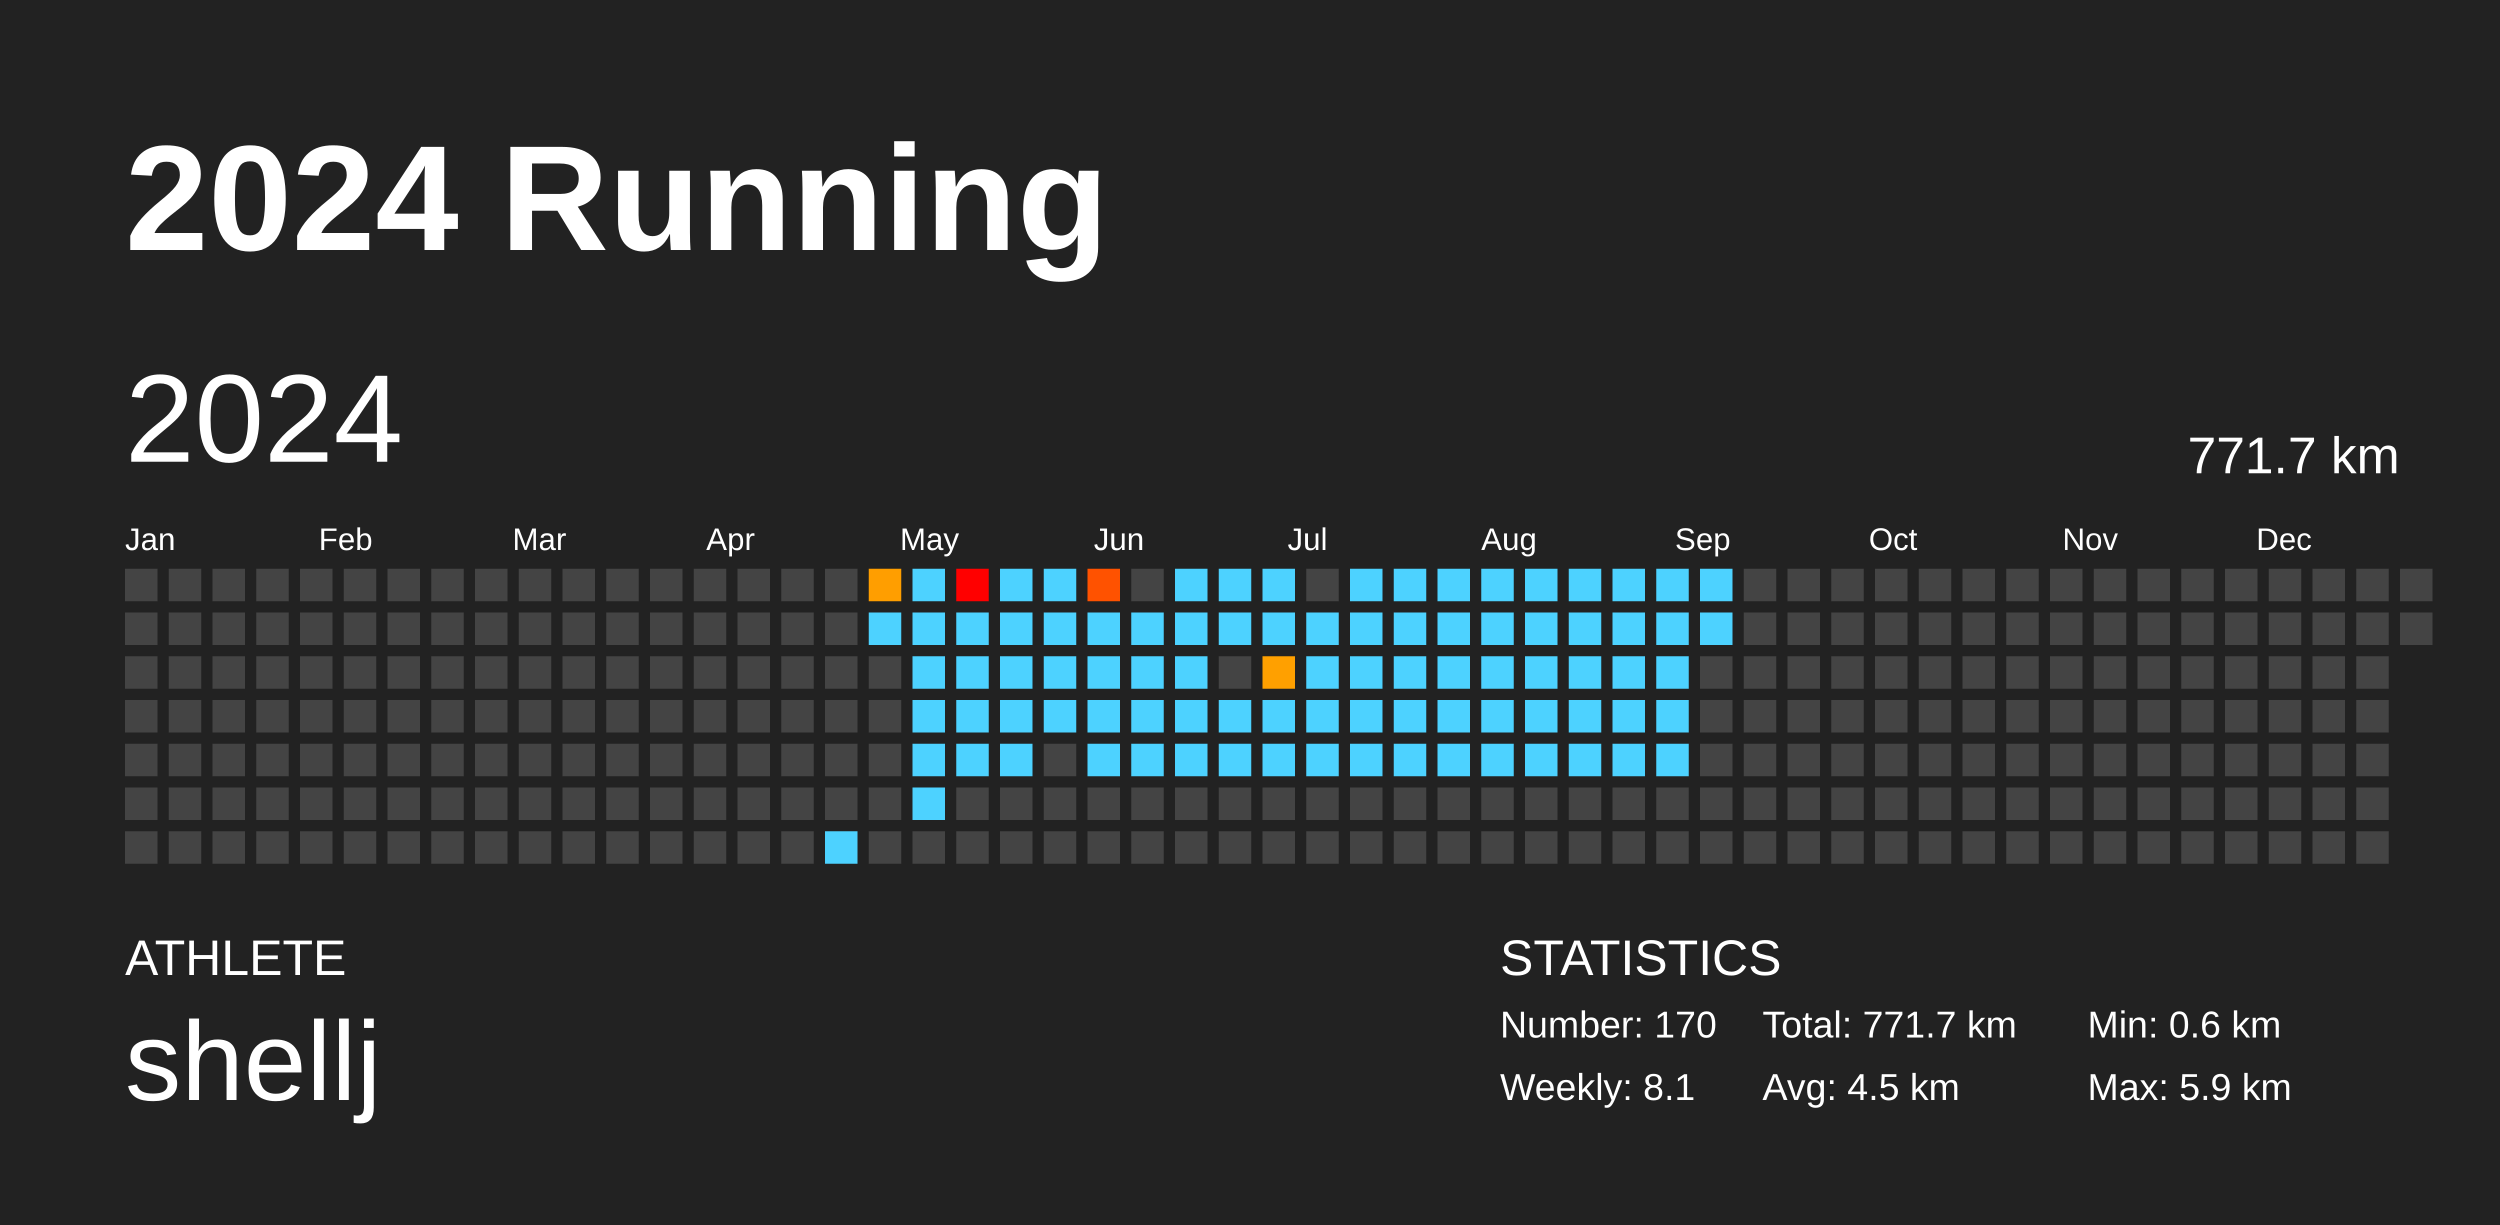
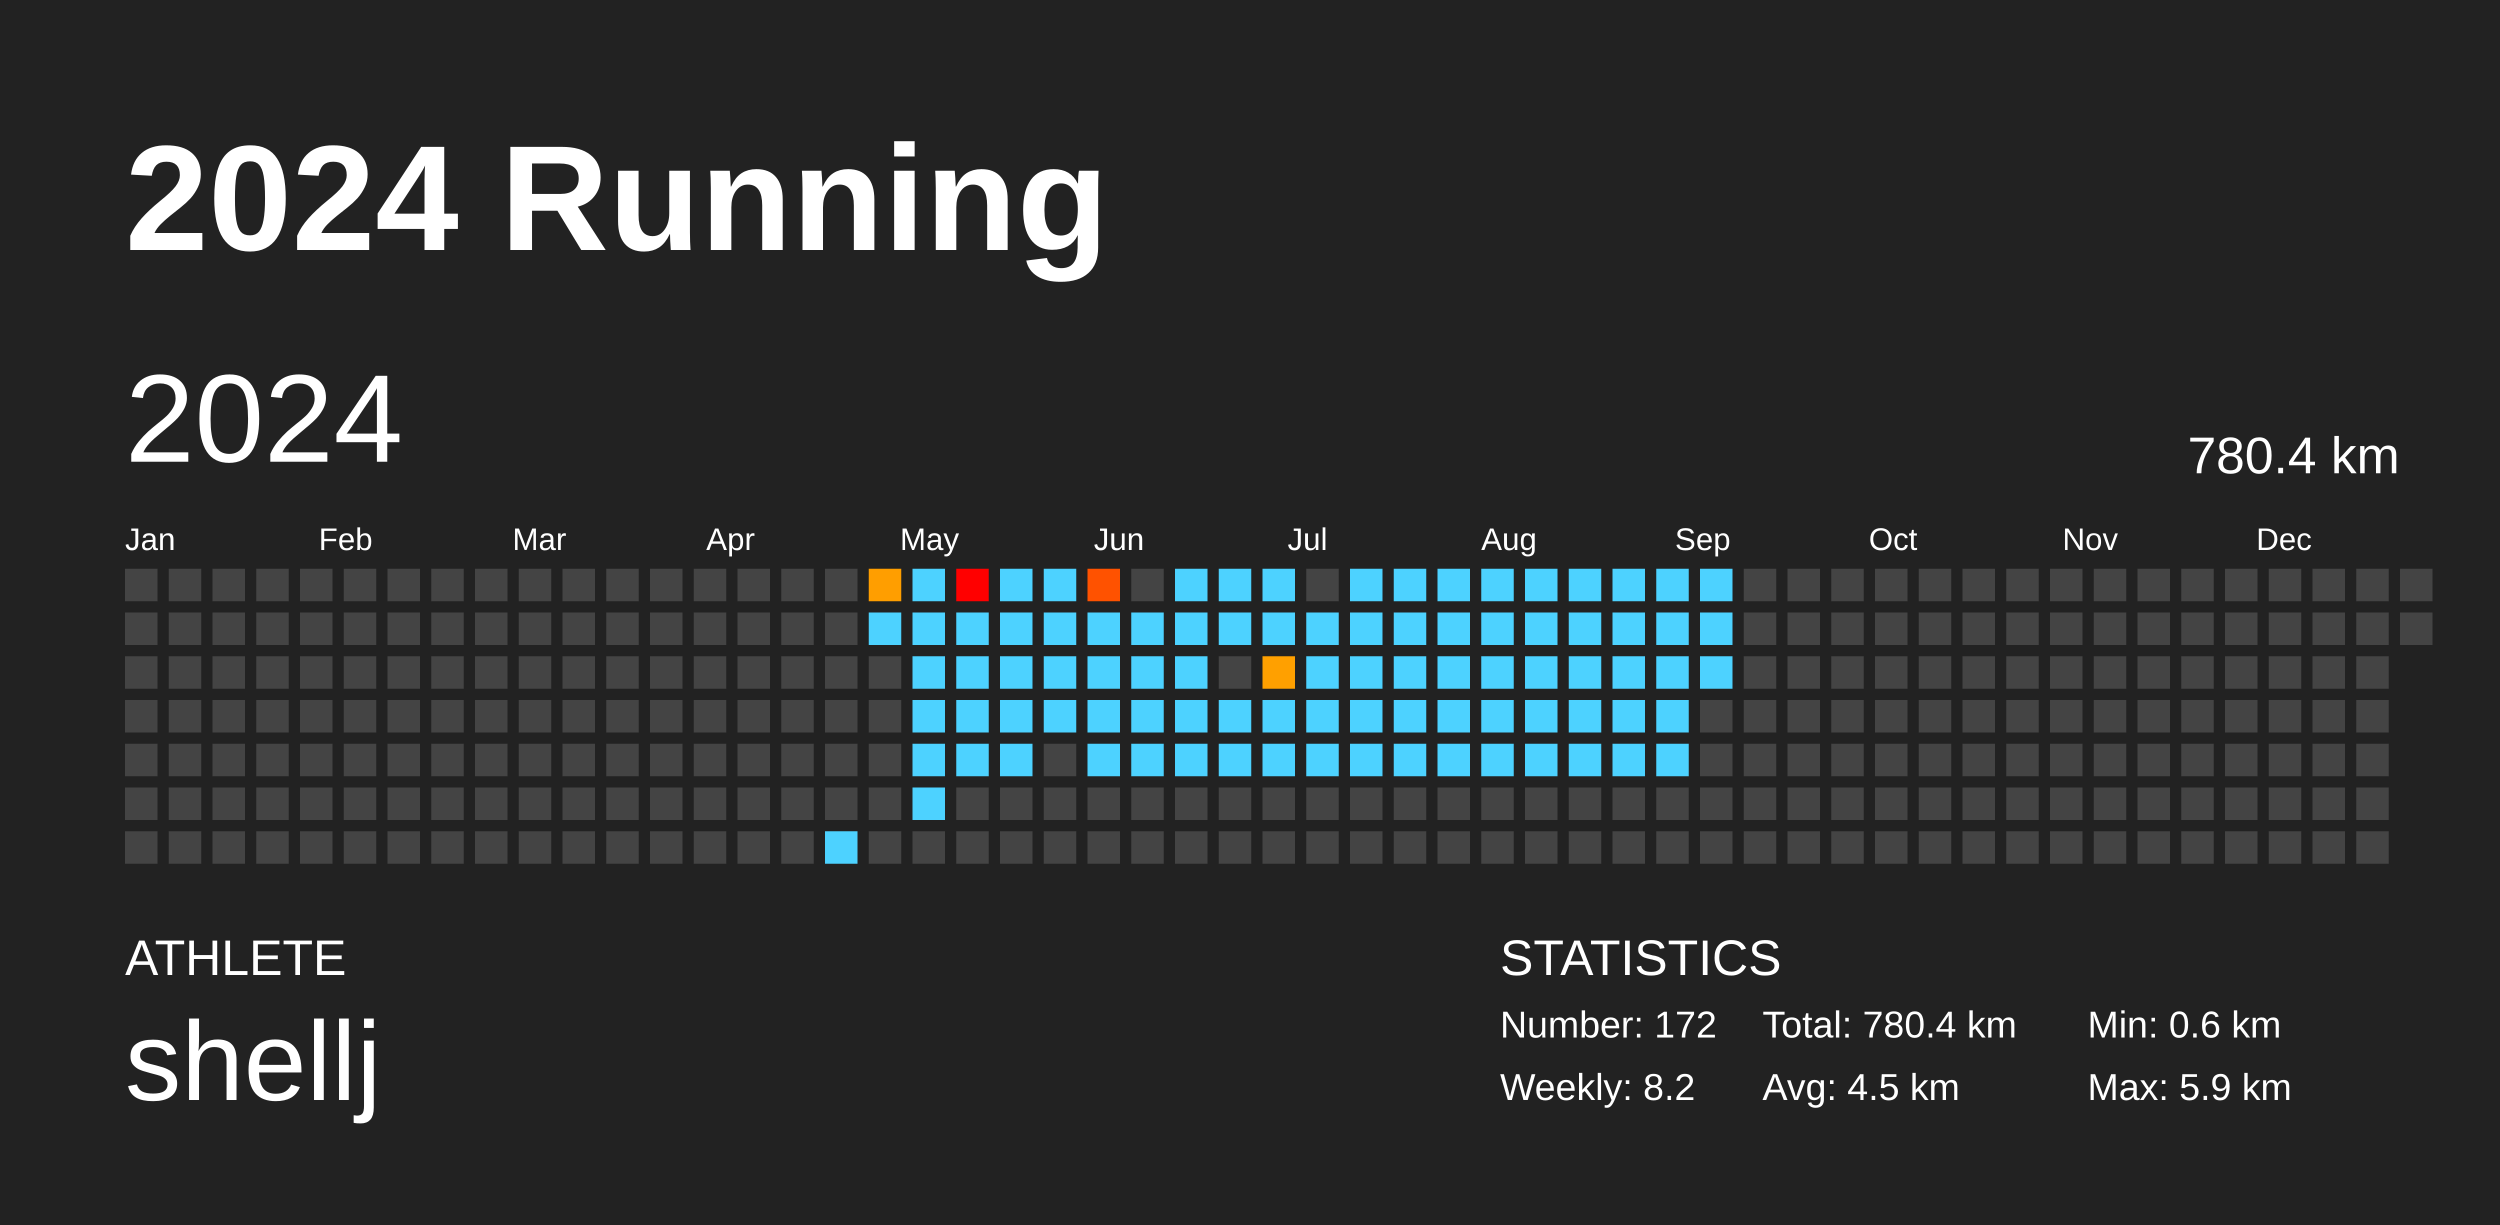
<svg xmlns="http://www.w3.org/2000/svg" baseProfile="full" height="98mm" version="1.1" viewBox="0,0,200,98" width="200mm">
  <defs />
  <rect fill="#222222" height="98" width="200" x="0" y="0" />
  <text fill="#FFFFFF" style="font-size:12px; font-family:Arial; font-weight:bold;" x="10" y="20">2024 Running</text>
  <text fill="#FFFFFF" style="font-size:4px; font-family:Arial" x="10" y="78">ATHLETE</text>
  <text fill="#FFFFFF" style="font-size:9px; font-family:Arial" x="10" y="88">shellj</text>
  <text fill="#FFFFFF" style="font-size:4px; font-family:Arial" x="120" y="78">STATISTICS</text>
-   <text fill="#FFFFFF" style="font-size:3px; font-family:Arial" x="120" y="83">Number: 170</text>
-   <text fill="#FFFFFF" style="font-size:3px; font-family:Arial" x="120" y="88">Weekly: 8.1</text>
-   <text fill="#FFFFFF" style="font-size:3px; font-family:Arial" x="141" y="83">Total: 771.7 km</text>
+   <text fill="#FFFFFF" style="font-size:3px; font-family:Arial" x="120" y="83">Number: 172</text>
+   <text fill="#FFFFFF" style="font-size:3px; font-family:Arial" x="120" y="88">Weekly: 8.2</text>
+   <text fill="#FFFFFF" style="font-size:3px; font-family:Arial" x="141" y="83">Total: 780.4 km</text>
  <text fill="#FFFFFF" style="font-size:3px; font-family:Arial" x="141" y="88">Avg: 4.5 km</text>
  <text fill="#FFFFFF" style="font-size:3px; font-family:Arial" x="167" y="83">Min: 0.6 km</text>
  <text fill="#FFFFFF" style="font-size:3px; font-family:Arial" x="167" y="88">Max: 5.9 km</text>
  <text dominant-baseline="hanging" fill="#FFFFFF" style="font-size:10.0px; font-family:Arial;" x="10" y="30">2024</text>
-   <text dominant-baseline="hanging" fill="#FFFFFF" style="font-size:4.125px; font-family:Arial;" x="175" y="35">771.7 km</text>
+   <text dominant-baseline="hanging" fill="#FFFFFF" style="font-size:4.125px; font-family:Arial;" x="175" y="35">780.4 km</text>
  <text fill="#FFFFFF" style="font-size:2.5px; font-family:Arial" x="10.0" y="44">Jan</text>
  <text fill="#FFFFFF" style="font-size:2.5px; font-family:Arial" x="25.5" y="44">Feb</text>
  <text fill="#FFFFFF" style="font-size:2.5px; font-family:Arial" x="41.0" y="44">Mar</text>
  <text fill="#FFFFFF" style="font-size:2.5px; font-family:Arial" x="56.5" y="44">Apr</text>
  <text fill="#FFFFFF" style="font-size:2.5px; font-family:Arial" x="72.0" y="44">May</text>
  <text fill="#FFFFFF" style="font-size:2.5px; font-family:Arial" x="87.5" y="44">Jun</text>
  <text fill="#FFFFFF" style="font-size:2.5px; font-family:Arial" x="103.0" y="44">Jul</text>
  <text fill="#FFFFFF" style="font-size:2.5px; font-family:Arial" x="118.5" y="44">Aug</text>
  <text fill="#FFFFFF" style="font-size:2.5px; font-family:Arial" x="134.0" y="44">Sep</text>
  <text fill="#FFFFFF" style="font-size:2.5px; font-family:Arial" x="149.5" y="44">Oct</text>
  <text fill="#FFFFFF" style="font-size:2.5px; font-family:Arial" x="165.0" y="44">Nov</text>
  <text fill="#FFFFFF" style="font-size:2.5px; font-family:Arial" x="180.5" y="44">Dec</text>
  <rect fill="#444444" height="2.6" width="2.6" x="10.0" y="45.5" />
  <rect fill="#444444" height="2.6" width="2.6" x="10.0" y="49.0" />
  <rect fill="#444444" height="2.6" width="2.6" x="10.0" y="52.5" />
  <rect fill="#444444" height="2.6" width="2.6" x="10.0" y="56.0" />
  <rect fill="#444444" height="2.6" width="2.6" x="10.0" y="59.5" />
  <rect fill="#444444" height="2.6" width="2.6" x="10.0" y="63.0" />
  <rect fill="#444444" height="2.6" width="2.6" x="10.0" y="66.5" />
  <rect fill="#444444" height="2.6" width="2.6" x="13.5" y="45.5" />
  <rect fill="#444444" height="2.6" width="2.6" x="13.5" y="49.0" />
  <rect fill="#444444" height="2.6" width="2.6" x="13.5" y="52.5" />
  <rect fill="#444444" height="2.6" width="2.6" x="13.5" y="56.0" />
  <rect fill="#444444" height="2.6" width="2.6" x="13.5" y="59.5" />
  <rect fill="#444444" height="2.6" width="2.6" x="13.5" y="63.0" />
  <rect fill="#444444" height="2.6" width="2.6" x="13.5" y="66.5" />
  <rect fill="#444444" height="2.6" width="2.6" x="17.0" y="45.5" />
  <rect fill="#444444" height="2.6" width="2.6" x="17.0" y="49.0" />
  <rect fill="#444444" height="2.6" width="2.6" x="17.0" y="52.5" />
  <rect fill="#444444" height="2.6" width="2.6" x="17.0" y="56.0" />
  <rect fill="#444444" height="2.6" width="2.6" x="17.0" y="59.5" />
  <rect fill="#444444" height="2.6" width="2.6" x="17.0" y="63.0" />
  <rect fill="#444444" height="2.6" width="2.6" x="17.0" y="66.5" />
  <rect fill="#444444" height="2.6" width="2.6" x="20.5" y="45.5" />
  <rect fill="#444444" height="2.6" width="2.6" x="20.5" y="49.0" />
  <rect fill="#444444" height="2.6" width="2.6" x="20.5" y="52.5" />
  <rect fill="#444444" height="2.6" width="2.6" x="20.5" y="56.0" />
  <rect fill="#444444" height="2.6" width="2.6" x="20.5" y="59.5" />
  <rect fill="#444444" height="2.6" width="2.6" x="20.5" y="63.0" />
  <rect fill="#444444" height="2.6" width="2.6" x="20.5" y="66.5" />
  <rect fill="#444444" height="2.6" width="2.6" x="24.0" y="45.5" />
  <rect fill="#444444" height="2.6" width="2.6" x="24.0" y="49.0" />
  <rect fill="#444444" height="2.6" width="2.6" x="24.0" y="52.5" />
  <rect fill="#444444" height="2.6" width="2.6" x="24.0" y="56.0" />
  <rect fill="#444444" height="2.6" width="2.6" x="24.0" y="59.5" />
  <rect fill="#444444" height="2.6" width="2.6" x="24.0" y="63.0" />
  <rect fill="#444444" height="2.6" width="2.6" x="24.0" y="66.5" />
  <rect fill="#444444" height="2.6" width="2.6" x="27.5" y="45.5" />
  <rect fill="#444444" height="2.6" width="2.6" x="27.5" y="49.0" />
  <rect fill="#444444" height="2.6" width="2.6" x="27.5" y="52.5" />
  <rect fill="#444444" height="2.6" width="2.6" x="27.5" y="56.0" />
  <rect fill="#444444" height="2.6" width="2.6" x="27.5" y="59.5" />
  <rect fill="#444444" height="2.6" width="2.6" x="27.5" y="63.0" />
  <rect fill="#444444" height="2.6" width="2.6" x="27.5" y="66.5" />
  <rect fill="#444444" height="2.6" width="2.6" x="31.0" y="45.5" />
  <rect fill="#444444" height="2.6" width="2.6" x="31.0" y="49.0" />
  <rect fill="#444444" height="2.6" width="2.6" x="31.0" y="52.5" />
  <rect fill="#444444" height="2.6" width="2.6" x="31.0" y="56.0" />
  <rect fill="#444444" height="2.6" width="2.6" x="31.0" y="59.5" />
  <rect fill="#444444" height="2.6" width="2.6" x="31.0" y="63.0" />
  <rect fill="#444444" height="2.6" width="2.6" x="31.0" y="66.5" />
  <rect fill="#444444" height="2.6" width="2.6" x="34.5" y="45.5" />
  <rect fill="#444444" height="2.6" width="2.6" x="34.5" y="49.0" />
  <rect fill="#444444" height="2.6" width="2.6" x="34.5" y="52.5" />
  <rect fill="#444444" height="2.6" width="2.6" x="34.5" y="56.0" />
  <rect fill="#444444" height="2.6" width="2.6" x="34.5" y="59.5" />
  <rect fill="#444444" height="2.6" width="2.6" x="34.5" y="63.0" />
  <rect fill="#444444" height="2.6" width="2.6" x="34.5" y="66.5" />
  <rect fill="#444444" height="2.6" width="2.6" x="38.0" y="45.5" />
  <rect fill="#444444" height="2.6" width="2.6" x="38.0" y="49.0" />
  <rect fill="#444444" height="2.6" width="2.6" x="38.0" y="52.5" />
  <rect fill="#444444" height="2.6" width="2.6" x="38.0" y="56.0" />
  <rect fill="#444444" height="2.6" width="2.6" x="38.0" y="59.5" />
  <rect fill="#444444" height="2.6" width="2.6" x="38.0" y="63.0" />
  <rect fill="#444444" height="2.6" width="2.6" x="38.0" y="66.5" />
  <rect fill="#444444" height="2.6" width="2.6" x="41.5" y="45.5" />
  <rect fill="#444444" height="2.6" width="2.6" x="41.5" y="49.0" />
  <rect fill="#444444" height="2.6" width="2.6" x="41.5" y="52.5" />
  <rect fill="#444444" height="2.6" width="2.6" x="41.5" y="56.0" />
  <rect fill="#444444" height="2.6" width="2.6" x="41.5" y="59.5" />
  <rect fill="#444444" height="2.6" width="2.6" x="41.5" y="63.0" />
  <rect fill="#444444" height="2.6" width="2.6" x="41.5" y="66.5" />
  <rect fill="#444444" height="2.6" width="2.6" x="45.0" y="45.5" />
  <rect fill="#444444" height="2.6" width="2.6" x="45.0" y="49.0" />
  <rect fill="#444444" height="2.6" width="2.6" x="45.0" y="52.5" />
  <rect fill="#444444" height="2.6" width="2.6" x="45.0" y="56.0" />
  <rect fill="#444444" height="2.6" width="2.6" x="45.0" y="59.5" />
  <rect fill="#444444" height="2.6" width="2.6" x="45.0" y="63.0" />
  <rect fill="#444444" height="2.6" width="2.6" x="45.0" y="66.5" />
  <rect fill="#444444" height="2.6" width="2.6" x="48.5" y="45.5" />
  <rect fill="#444444" height="2.6" width="2.6" x="48.5" y="49.0" />
  <rect fill="#444444" height="2.6" width="2.6" x="48.5" y="52.5" />
  <rect fill="#444444" height="2.6" width="2.6" x="48.5" y="56.0" />
  <rect fill="#444444" height="2.6" width="2.6" x="48.5" y="59.5" />
  <rect fill="#444444" height="2.6" width="2.6" x="48.5" y="63.0" />
  <rect fill="#444444" height="2.6" width="2.6" x="48.5" y="66.5" />
  <rect fill="#444444" height="2.6" width="2.6" x="52.0" y="45.5" />
  <rect fill="#444444" height="2.6" width="2.6" x="52.0" y="49.0" />
  <rect fill="#444444" height="2.6" width="2.6" x="52.0" y="52.5" />
  <rect fill="#444444" height="2.6" width="2.6" x="52.0" y="56.0" />
  <rect fill="#444444" height="2.6" width="2.6" x="52.0" y="59.5" />
  <rect fill="#444444" height="2.6" width="2.6" x="52.0" y="63.0" />
  <rect fill="#444444" height="2.6" width="2.6" x="52.0" y="66.5" />
  <rect fill="#444444" height="2.6" width="2.6" x="55.5" y="45.5" />
  <rect fill="#444444" height="2.6" width="2.6" x="55.5" y="49.0" />
  <rect fill="#444444" height="2.6" width="2.6" x="55.5" y="52.5" />
  <rect fill="#444444" height="2.6" width="2.6" x="55.5" y="56.0" />
  <rect fill="#444444" height="2.6" width="2.6" x="55.5" y="59.5" />
  <rect fill="#444444" height="2.6" width="2.6" x="55.5" y="63.0" />
  <rect fill="#444444" height="2.6" width="2.6" x="55.5" y="66.5" />
  <rect fill="#444444" height="2.6" width="2.6" x="59.0" y="45.5" />
  <rect fill="#444444" height="2.6" width="2.6" x="59.0" y="49.0" />
  <rect fill="#444444" height="2.6" width="2.6" x="59.0" y="52.5" />
  <rect fill="#444444" height="2.6" width="2.6" x="59.0" y="56.0" />
  <rect fill="#444444" height="2.6" width="2.6" x="59.0" y="59.5" />
  <rect fill="#444444" height="2.6" width="2.6" x="59.0" y="63.0" />
  <rect fill="#444444" height="2.6" width="2.6" x="59.0" y="66.5" />
  <rect fill="#444444" height="2.6" width="2.6" x="62.5" y="45.5" />
  <rect fill="#444444" height="2.6" width="2.6" x="62.5" y="49.0" />
  <rect fill="#444444" height="2.6" width="2.6" x="62.5" y="52.5" />
  <rect fill="#444444" height="2.6" width="2.6" x="62.5" y="56.0" />
  <rect fill="#444444" height="2.6" width="2.6" x="62.5" y="59.5" />
  <rect fill="#444444" height="2.6" width="2.6" x="62.5" y="63.0" />
  <rect fill="#444444" height="2.6" width="2.6" x="62.5" y="66.5" />
  <rect fill="#444444" height="2.6" width="2.6" x="66.0" y="45.5" />
  <rect fill="#444444" height="2.6" width="2.6" x="66.0" y="49.0" />
  <rect fill="#444444" height="2.6" width="2.6" x="66.0" y="52.5" />
  <rect fill="#444444" height="2.6" width="2.6" x="66.0" y="56.0" />
  <rect fill="#444444" height="2.6" width="2.6" x="66.0" y="59.5" />
  <rect fill="#444444" height="2.6" width="2.6" x="66.0" y="63.0" />
  <rect fill="#4dd2ff" height="2.6" width="2.6" x="66.0" y="66.5" />
  <rect fill="#ff9e00" height="2.6" width="2.6" x="69.5" y="45.5" />
  <rect fill="#4dd2ff" height="2.6" width="2.6" x="69.5" y="49.0" />
  <rect fill="#444444" height="2.6" width="2.6" x="69.5" y="52.5" />
  <rect fill="#444444" height="2.6" width="2.6" x="69.5" y="56.0" />
  <rect fill="#444444" height="2.6" width="2.6" x="69.5" y="59.5" />
  <rect fill="#444444" height="2.6" width="2.6" x="69.5" y="63.0" />
  <rect fill="#444444" height="2.6" width="2.6" x="69.5" y="66.5" />
  <rect fill="#4dd2ff" height="2.6" width="2.6" x="73.0" y="45.5" />
  <rect fill="#4dd2ff" height="2.6" width="2.6" x="73.0" y="49.0" />
  <rect fill="#4dd2ff" height="2.6" width="2.6" x="73.0" y="52.5" />
  <rect fill="#4dd2ff" height="2.6" width="2.6" x="73.0" y="56.0" />
  <rect fill="#4dd2ff" height="2.6" width="2.6" x="73.0" y="59.5" />
  <rect fill="#4dd2ff" height="2.6" width="2.6" x="73.0" y="63.0" />
  <rect fill="#444444" height="2.6" width="2.6" x="73.0" y="66.5" />
  <rect fill="red" height="2.6" width="2.6" x="76.5" y="45.5" />
  <rect fill="#4dd2ff" height="2.6" width="2.6" x="76.5" y="49.0" />
  <rect fill="#4dd2ff" height="2.6" width="2.6" x="76.5" y="52.5" />
  <rect fill="#4dd2ff" height="2.6" width="2.6" x="76.5" y="56.0" />
  <rect fill="#4dd2ff" height="2.6" width="2.6" x="76.5" y="59.5" />
  <rect fill="#444444" height="2.6" width="2.6" x="76.5" y="63.0" />
  <rect fill="#444444" height="2.6" width="2.6" x="76.5" y="66.5" />
  <rect fill="#4dd2ff" height="2.6" width="2.6" x="80.0" y="45.5" />
  <rect fill="#4dd2ff" height="2.6" width="2.6" x="80.0" y="49.0" />
  <rect fill="#4dd2ff" height="2.6" width="2.6" x="80.0" y="52.5" />
  <rect fill="#4dd2ff" height="2.6" width="2.6" x="80.0" y="56.0" />
  <rect fill="#4dd2ff" height="2.6" width="2.6" x="80.0" y="59.5" />
  <rect fill="#444444" height="2.6" width="2.6" x="80.0" y="63.0" />
  <rect fill="#444444" height="2.6" width="2.6" x="80.0" y="66.5" />
  <rect fill="#4dd2ff" height="2.6" width="2.6" x="83.5" y="45.5" />
  <rect fill="#4dd2ff" height="2.6" width="2.6" x="83.5" y="49.0" />
  <rect fill="#4dd2ff" height="2.6" width="2.6" x="83.5" y="52.5" />
  <rect fill="#4dd2ff" height="2.6" width="2.6" x="83.5" y="56.0" />
  <rect fill="#444444" height="2.6" width="2.6" x="83.5" y="59.5" />
  <rect fill="#444444" height="2.6" width="2.6" x="83.5" y="63.0" />
  <rect fill="#444444" height="2.6" width="2.6" x="83.5" y="66.5" />
  <rect fill="#ff5200" height="2.6" width="2.6" x="87.0" y="45.5" />
  <rect fill="#4dd2ff" height="2.6" width="2.6" x="87.0" y="49.0" />
  <rect fill="#4dd2ff" height="2.6" width="2.6" x="87.0" y="52.5" />
  <rect fill="#4dd2ff" height="2.6" width="2.6" x="87.0" y="56.0" />
  <rect fill="#4dd2ff" height="2.6" width="2.6" x="87.0" y="59.5" />
  <rect fill="#444444" height="2.6" width="2.6" x="87.0" y="63.0" />
  <rect fill="#444444" height="2.6" width="2.6" x="87.0" y="66.5" />
  <rect fill="#444444" height="2.6" width="2.6" x="90.5" y="45.5" />
  <rect fill="#4dd2ff" height="2.6" width="2.6" x="90.5" y="49.0" />
  <rect fill="#4dd2ff" height="2.6" width="2.6" x="90.5" y="52.5" />
  <rect fill="#4dd2ff" height="2.6" width="2.6" x="90.5" y="56.0" />
  <rect fill="#4dd2ff" height="2.6" width="2.6" x="90.5" y="59.5" />
  <rect fill="#444444" height="2.6" width="2.6" x="90.5" y="63.0" />
  <rect fill="#444444" height="2.6" width="2.6" x="90.5" y="66.5" />
  <rect fill="#4dd2ff" height="2.6" width="2.6" x="94.0" y="45.5" />
  <rect fill="#4dd2ff" height="2.6" width="2.6" x="94.0" y="49.0" />
  <rect fill="#4dd2ff" height="2.6" width="2.6" x="94.0" y="52.5" />
  <rect fill="#4dd2ff" height="2.6" width="2.6" x="94.0" y="56.0" />
  <rect fill="#4dd2ff" height="2.6" width="2.6" x="94.0" y="59.5" />
  <rect fill="#444444" height="2.6" width="2.6" x="94.0" y="63.0" />
  <rect fill="#444444" height="2.6" width="2.6" x="94.0" y="66.5" />
  <rect fill="#4dd2ff" height="2.6" width="2.6" x="97.5" y="45.5" />
  <rect fill="#4dd2ff" height="2.6" width="2.6" x="97.5" y="49.0" />
  <rect fill="#444444" height="2.6" width="2.6" x="97.5" y="52.5" />
  <rect fill="#4dd2ff" height="2.6" width="2.6" x="97.5" y="56.0" />
  <rect fill="#4dd2ff" height="2.6" width="2.6" x="97.5" y="59.5" />
  <rect fill="#444444" height="2.6" width="2.6" x="97.5" y="63.0" />
  <rect fill="#444444" height="2.6" width="2.6" x="97.5" y="66.5" />
  <rect fill="#4dd2ff" height="2.6" width="2.6" x="101.0" y="45.5" />
  <rect fill="#4dd2ff" height="2.6" width="2.6" x="101.0" y="49.0" />
  <rect fill="#ffa000" height="2.6" width="2.6" x="101.0" y="52.5" />
  <rect fill="#4dd2ff" height="2.6" width="2.6" x="101.0" y="56.0" />
  <rect fill="#4dd2ff" height="2.6" width="2.6" x="101.0" y="59.5" />
  <rect fill="#444444" height="2.6" width="2.6" x="101.0" y="63.0" />
  <rect fill="#444444" height="2.6" width="2.6" x="101.0" y="66.5" />
  <rect fill="#444444" height="2.6" width="2.6" x="104.5" y="45.5" />
  <rect fill="#4dd2ff" height="2.6" width="2.6" x="104.5" y="49.0" />
  <rect fill="#4dd2ff" height="2.6" width="2.6" x="104.5" y="52.5" />
  <rect fill="#4dd2ff" height="2.6" width="2.6" x="104.5" y="56.0" />
  <rect fill="#4dd2ff" height="2.6" width="2.6" x="104.5" y="59.5" />
  <rect fill="#444444" height="2.6" width="2.6" x="104.5" y="63.0" />
  <rect fill="#444444" height="2.6" width="2.6" x="104.5" y="66.5" />
  <rect fill="#4dd2ff" height="2.6" width="2.6" x="108.0" y="45.5" />
  <rect fill="#4dd2ff" height="2.6" width="2.6" x="108.0" y="49.0" />
  <rect fill="#4dd2ff" height="2.6" width="2.6" x="108.0" y="52.5" />
  <rect fill="#4dd2ff" height="2.6" width="2.6" x="108.0" y="56.0" />
  <rect fill="#4dd2ff" height="2.6" width="2.6" x="108.0" y="59.5" />
  <rect fill="#444444" height="2.6" width="2.6" x="108.0" y="63.0" />
  <rect fill="#444444" height="2.6" width="2.6" x="108.0" y="66.5" />
  <rect fill="#4dd2ff" height="2.6" width="2.6" x="111.5" y="45.5" />
  <rect fill="#4dd2ff" height="2.6" width="2.6" x="111.5" y="49.0" />
  <rect fill="#4dd2ff" height="2.6" width="2.6" x="111.5" y="52.5" />
  <rect fill="#4dd2ff" height="2.6" width="2.6" x="111.5" y="56.0" />
  <rect fill="#4dd2ff" height="2.6" width="2.6" x="111.5" y="59.5" />
  <rect fill="#444444" height="2.6" width="2.6" x="111.5" y="63.0" />
  <rect fill="#444444" height="2.6" width="2.6" x="111.5" y="66.5" />
  <rect fill="#4dd2ff" height="2.6" width="2.6" x="115.0" y="45.5" />
  <rect fill="#4dd2ff" height="2.6" width="2.6" x="115.0" y="49.0" />
  <rect fill="#4dd2ff" height="2.6" width="2.6" x="115.0" y="52.5" />
  <rect fill="#4dd2ff" height="2.6" width="2.6" x="115.0" y="56.0" />
  <rect fill="#4dd2ff" height="2.6" width="2.6" x="115.0" y="59.5" />
  <rect fill="#444444" height="2.6" width="2.6" x="115.0" y="63.0" />
  <rect fill="#444444" height="2.6" width="2.6" x="115.0" y="66.5" />
  <rect fill="#4dd2ff" height="2.6" width="2.6" x="118.5" y="45.5" />
  <rect fill="#4dd2ff" height="2.6" width="2.6" x="118.5" y="49.0" />
  <rect fill="#4dd2ff" height="2.6" width="2.6" x="118.5" y="52.5" />
  <rect fill="#4dd2ff" height="2.6" width="2.6" x="118.5" y="56.0" />
  <rect fill="#4dd2ff" height="2.6" width="2.6" x="118.5" y="59.5" />
  <rect fill="#444444" height="2.6" width="2.6" x="118.5" y="63.0" />
  <rect fill="#444444" height="2.6" width="2.6" x="118.5" y="66.5" />
  <rect fill="#4dd2ff" height="2.6" width="2.6" x="122.0" y="45.5" />
  <rect fill="#4dd2ff" height="2.6" width="2.6" x="122.0" y="49.0" />
  <rect fill="#4dd2ff" height="2.6" width="2.6" x="122.0" y="52.5" />
  <rect fill="#4dd2ff" height="2.6" width="2.6" x="122.0" y="56.0" />
  <rect fill="#4dd2ff" height="2.6" width="2.6" x="122.0" y="59.5" />
  <rect fill="#444444" height="2.6" width="2.6" x="122.0" y="63.0" />
  <rect fill="#444444" height="2.6" width="2.6" x="122.0" y="66.5" />
  <rect fill="#4dd2ff" height="2.6" width="2.6" x="125.5" y="45.5" />
  <rect fill="#4dd2ff" height="2.6" width="2.6" x="125.5" y="49.0" />
  <rect fill="#4dd2ff" height="2.6" width="2.6" x="125.5" y="52.5" />
  <rect fill="#4dd2ff" height="2.6" width="2.6" x="125.5" y="56.0" />
  <rect fill="#4dd2ff" height="2.6" width="2.6" x="125.5" y="59.5" />
  <rect fill="#444444" height="2.6" width="2.6" x="125.5" y="63.0" />
  <rect fill="#444444" height="2.6" width="2.6" x="125.5" y="66.5" />
  <rect fill="#4dd2ff" height="2.6" width="2.6" x="129.0" y="45.5" />
  <rect fill="#4dd2ff" height="2.6" width="2.6" x="129.0" y="49.0" />
  <rect fill="#4dd2ff" height="2.6" width="2.6" x="129.0" y="52.5" />
  <rect fill="#4dd2ff" height="2.6" width="2.6" x="129.0" y="56.0" />
  <rect fill="#4dd2ff" height="2.6" width="2.6" x="129.0" y="59.5" />
  <rect fill="#444444" height="2.6" width="2.6" x="129.0" y="63.0" />
  <rect fill="#444444" height="2.6" width="2.6" x="129.0" y="66.5" />
  <rect fill="#4dd2ff" height="2.6" width="2.6" x="132.5" y="45.5" />
  <rect fill="#4dd2ff" height="2.6" width="2.6" x="132.5" y="49.0" />
  <rect fill="#4dd2ff" height="2.6" width="2.6" x="132.5" y="52.5" />
  <rect fill="#4dd2ff" height="2.6" width="2.6" x="132.5" y="56.0" />
  <rect fill="#4dd2ff" height="2.6" width="2.6" x="132.5" y="59.5" />
  <rect fill="#444444" height="2.6" width="2.6" x="132.5" y="63.0" />
  <rect fill="#444444" height="2.6" width="2.6" x="132.5" y="66.5" />
  <rect fill="#4dd2ff" height="2.6" width="2.6" x="136.0" y="45.5" />
  <rect fill="#4dd2ff" height="2.6" width="2.6" x="136.0" y="49.0" />
-   <rect fill="#444444" height="2.6" width="2.6" x="136.0" y="52.5" />
+   <rect fill="#4dd2ff" height="2.6" width="2.6" x="136.0" y="52.5" />
  <rect fill="#444444" height="2.6" width="2.6" x="136.0" y="56.0" />
  <rect fill="#444444" height="2.6" width="2.6" x="136.0" y="59.5" />
  <rect fill="#444444" height="2.6" width="2.6" x="136.0" y="63.0" />
  <rect fill="#444444" height="2.6" width="2.6" x="136.0" y="66.5" />
  <rect fill="#444444" height="2.6" width="2.6" x="139.5" y="45.5" />
  <rect fill="#444444" height="2.6" width="2.6" x="139.5" y="49.0" />
  <rect fill="#444444" height="2.6" width="2.6" x="139.5" y="52.5" />
  <rect fill="#444444" height="2.6" width="2.6" x="139.5" y="56.0" />
  <rect fill="#444444" height="2.6" width="2.6" x="139.5" y="59.5" />
  <rect fill="#444444" height="2.6" width="2.6" x="139.5" y="63.0" />
  <rect fill="#444444" height="2.6" width="2.6" x="139.5" y="66.5" />
  <rect fill="#444444" height="2.6" width="2.6" x="143.0" y="45.5" />
  <rect fill="#444444" height="2.6" width="2.6" x="143.0" y="49.0" />
  <rect fill="#444444" height="2.6" width="2.6" x="143.0" y="52.5" />
  <rect fill="#444444" height="2.6" width="2.6" x="143.0" y="56.0" />
  <rect fill="#444444" height="2.6" width="2.6" x="143.0" y="59.5" />
  <rect fill="#444444" height="2.6" width="2.6" x="143.0" y="63.0" />
  <rect fill="#444444" height="2.6" width="2.6" x="143.0" y="66.5" />
  <rect fill="#444444" height="2.6" width="2.6" x="146.5" y="45.5" />
  <rect fill="#444444" height="2.6" width="2.6" x="146.5" y="49.0" />
  <rect fill="#444444" height="2.6" width="2.6" x="146.5" y="52.5" />
  <rect fill="#444444" height="2.6" width="2.6" x="146.5" y="56.0" />
  <rect fill="#444444" height="2.6" width="2.6" x="146.5" y="59.5" />
  <rect fill="#444444" height="2.6" width="2.6" x="146.5" y="63.0" />
  <rect fill="#444444" height="2.6" width="2.6" x="146.5" y="66.5" />
  <rect fill="#444444" height="2.6" width="2.6" x="150.0" y="45.5" />
  <rect fill="#444444" height="2.6" width="2.6" x="150.0" y="49.0" />
  <rect fill="#444444" height="2.6" width="2.6" x="150.0" y="52.5" />
  <rect fill="#444444" height="2.6" width="2.6" x="150.0" y="56.0" />
  <rect fill="#444444" height="2.6" width="2.6" x="150.0" y="59.5" />
  <rect fill="#444444" height="2.6" width="2.6" x="150.0" y="63.0" />
  <rect fill="#444444" height="2.6" width="2.6" x="150.0" y="66.5" />
  <rect fill="#444444" height="2.6" width="2.6" x="153.5" y="45.5" />
  <rect fill="#444444" height="2.6" width="2.6" x="153.5" y="49.0" />
  <rect fill="#444444" height="2.6" width="2.6" x="153.5" y="52.5" />
  <rect fill="#444444" height="2.6" width="2.6" x="153.5" y="56.0" />
  <rect fill="#444444" height="2.6" width="2.6" x="153.5" y="59.5" />
  <rect fill="#444444" height="2.6" width="2.6" x="153.5" y="63.0" />
  <rect fill="#444444" height="2.6" width="2.6" x="153.5" y="66.5" />
  <rect fill="#444444" height="2.6" width="2.6" x="157.0" y="45.5" />
  <rect fill="#444444" height="2.6" width="2.6" x="157.0" y="49.0" />
  <rect fill="#444444" height="2.6" width="2.6" x="157.0" y="52.5" />
  <rect fill="#444444" height="2.6" width="2.6" x="157.0" y="56.0" />
  <rect fill="#444444" height="2.6" width="2.6" x="157.0" y="59.5" />
  <rect fill="#444444" height="2.6" width="2.6" x="157.0" y="63.0" />
  <rect fill="#444444" height="2.6" width="2.6" x="157.0" y="66.5" />
  <rect fill="#444444" height="2.6" width="2.6" x="160.5" y="45.5" />
  <rect fill="#444444" height="2.6" width="2.6" x="160.5" y="49.0" />
  <rect fill="#444444" height="2.6" width="2.6" x="160.5" y="52.5" />
  <rect fill="#444444" height="2.6" width="2.6" x="160.5" y="56.0" />
  <rect fill="#444444" height="2.6" width="2.6" x="160.5" y="59.5" />
  <rect fill="#444444" height="2.6" width="2.6" x="160.5" y="63.0" />
  <rect fill="#444444" height="2.6" width="2.6" x="160.5" y="66.5" />
  <rect fill="#444444" height="2.6" width="2.6" x="164.0" y="45.5" />
  <rect fill="#444444" height="2.6" width="2.6" x="164.0" y="49.0" />
  <rect fill="#444444" height="2.6" width="2.6" x="164.0" y="52.5" />
  <rect fill="#444444" height="2.6" width="2.6" x="164.0" y="56.0" />
  <rect fill="#444444" height="2.6" width="2.6" x="164.0" y="59.5" />
  <rect fill="#444444" height="2.6" width="2.6" x="164.0" y="63.0" />
  <rect fill="#444444" height="2.6" width="2.6" x="164.0" y="66.5" />
  <rect fill="#444444" height="2.6" width="2.6" x="167.5" y="45.5" />
  <rect fill="#444444" height="2.6" width="2.6" x="167.5" y="49.0" />
  <rect fill="#444444" height="2.6" width="2.6" x="167.5" y="52.5" />
  <rect fill="#444444" height="2.6" width="2.6" x="167.5" y="56.0" />
  <rect fill="#444444" height="2.6" width="2.6" x="167.5" y="59.5" />
  <rect fill="#444444" height="2.6" width="2.6" x="167.5" y="63.0" />
  <rect fill="#444444" height="2.6" width="2.6" x="167.5" y="66.5" />
  <rect fill="#444444" height="2.6" width="2.6" x="171.0" y="45.5" />
  <rect fill="#444444" height="2.6" width="2.6" x="171.0" y="49.0" />
  <rect fill="#444444" height="2.6" width="2.6" x="171.0" y="52.5" />
  <rect fill="#444444" height="2.6" width="2.6" x="171.0" y="56.0" />
  <rect fill="#444444" height="2.6" width="2.6" x="171.0" y="59.5" />
  <rect fill="#444444" height="2.6" width="2.6" x="171.0" y="63.0" />
  <rect fill="#444444" height="2.6" width="2.6" x="171.0" y="66.5" />
  <rect fill="#444444" height="2.6" width="2.6" x="174.5" y="45.5" />
  <rect fill="#444444" height="2.6" width="2.6" x="174.5" y="49.0" />
  <rect fill="#444444" height="2.6" width="2.6" x="174.5" y="52.5" />
  <rect fill="#444444" height="2.6" width="2.6" x="174.5" y="56.0" />
  <rect fill="#444444" height="2.6" width="2.6" x="174.5" y="59.5" />
  <rect fill="#444444" height="2.6" width="2.6" x="174.5" y="63.0" />
  <rect fill="#444444" height="2.6" width="2.6" x="174.5" y="66.5" />
  <rect fill="#444444" height="2.6" width="2.6" x="178.0" y="45.5" />
  <rect fill="#444444" height="2.6" width="2.6" x="178.0" y="49.0" />
  <rect fill="#444444" height="2.6" width="2.6" x="178.0" y="52.5" />
  <rect fill="#444444" height="2.6" width="2.6" x="178.0" y="56.0" />
  <rect fill="#444444" height="2.6" width="2.6" x="178.0" y="59.5" />
  <rect fill="#444444" height="2.6" width="2.6" x="178.0" y="63.0" />
  <rect fill="#444444" height="2.6" width="2.6" x="178.0" y="66.5" />
  <rect fill="#444444" height="2.6" width="2.6" x="181.5" y="45.5" />
  <rect fill="#444444" height="2.6" width="2.6" x="181.5" y="49.0" />
  <rect fill="#444444" height="2.6" width="2.6" x="181.5" y="52.5" />
  <rect fill="#444444" height="2.6" width="2.6" x="181.5" y="56.0" />
  <rect fill="#444444" height="2.6" width="2.6" x="181.5" y="59.5" />
  <rect fill="#444444" height="2.6" width="2.6" x="181.5" y="63.0" />
  <rect fill="#444444" height="2.6" width="2.6" x="181.5" y="66.5" />
  <rect fill="#444444" height="2.6" width="2.6" x="185.0" y="45.5" />
  <rect fill="#444444" height="2.6" width="2.6" x="185.0" y="49.0" />
  <rect fill="#444444" height="2.6" width="2.6" x="185.0" y="52.5" />
  <rect fill="#444444" height="2.6" width="2.6" x="185.0" y="56.0" />
  <rect fill="#444444" height="2.6" width="2.6" x="185.0" y="59.5" />
  <rect fill="#444444" height="2.6" width="2.6" x="185.0" y="63.0" />
  <rect fill="#444444" height="2.6" width="2.6" x="185.0" y="66.5" />
  <rect fill="#444444" height="2.6" width="2.6" x="188.5" y="45.5" />
  <rect fill="#444444" height="2.6" width="2.6" x="188.5" y="49.0" />
  <rect fill="#444444" height="2.6" width="2.6" x="188.5" y="52.5" />
  <rect fill="#444444" height="2.6" width="2.6" x="188.5" y="56.0" />
  <rect fill="#444444" height="2.6" width="2.6" x="188.5" y="59.5" />
  <rect fill="#444444" height="2.6" width="2.6" x="188.5" y="63.0" />
  <rect fill="#444444" height="2.6" width="2.6" x="188.5" y="66.5" />
  <rect fill="#444444" height="2.6" width="2.6" x="192.0" y="45.5" />
  <rect fill="#444444" height="2.6" width="2.6" x="192.0" y="49.0" />
</svg>
